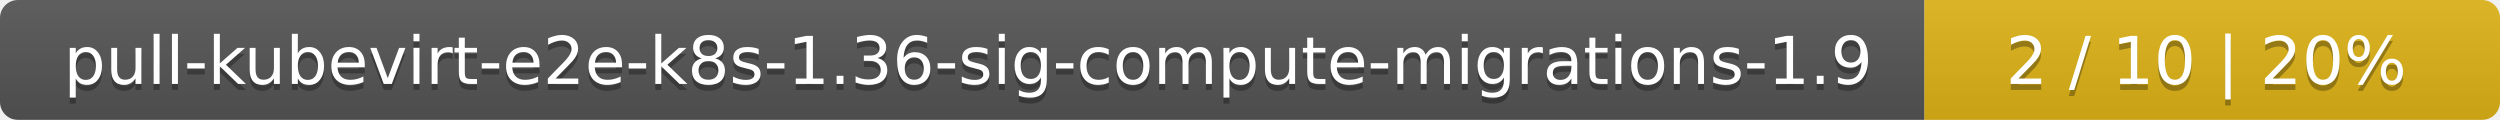
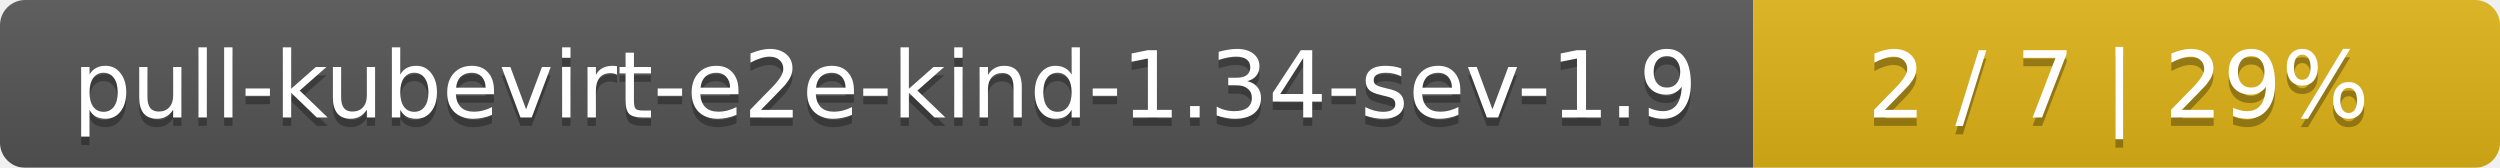
- <svg xmlns="http://www.w3.org/2000/svg" width="417" height="20">
+ <svg xmlns="http://www.w3.org/2000/svg" width="298" height="20">
  <linearGradient id="smooth" x2="0" y2="100%">
    <stop offset="0" stop-color="#bbb" stop-opacity=".1" />
    <stop offset="1" stop-opacity=".1" />
  </linearGradient>
  <mask id="round">
-     <rect width="417" height="20" rx="3" fill="#fff" />
+     <rect width="298" height="20" rx="3" fill="#fff" />
  </mask>
  <g mask="url(#round)">
-     <rect width="321" height="20" fill="#555" />
-     <rect x="321" width="96" height="20" fill="#dfb317" />
-     <rect width="417" height="20" fill="url(#smooth)" />
+     <rect width="209" height="20" fill="#555" />
+     <rect x="209" width="89" height="20" fill="#dfb317" />
+     <rect width="298" height="20" fill="url(#smooth)" />
  </g>
  <g fill="#fff" text-anchor="middle" font-family="DejaVu Sans,Verdana,Geneva,sans-serif" font-size="11">
-     <text x="161.5" y="15" fill="#010101" fill-opacity=".3">pull-kubevirt-e2e-k8s-1.36-sig-compute-migrations-1.9</text>
-     <text x="161.5" y="14">pull-kubevirt-e2e-k8s-1.36-sig-compute-migrations-1.9</text>
-     <text x="368" y="15" fill="#010101" fill-opacity=".3">2 / 10    |    20%</text>
-     <text x="368" y="14">2 / 10    |    20%</text>
+     <text x="105.5" y="15" fill="#010101" fill-opacity=".3">pull-kubevirt-e2e-kind-1.34-sev-1.9</text>
+     <text x="105.5" y="14">pull-kubevirt-e2e-kind-1.34-sev-1.9</text>
+     <text x="252.5" y="15" fill="#010101" fill-opacity=".3">2 / 7    |    29%</text>
+     <text x="252.5" y="14">2 / 7    |    29%</text>
  </g>
</svg>
